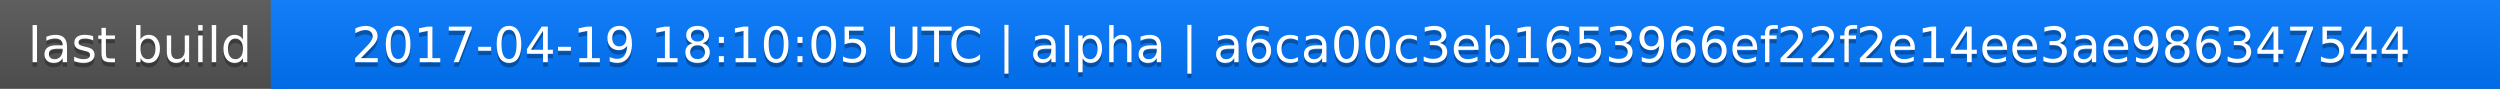
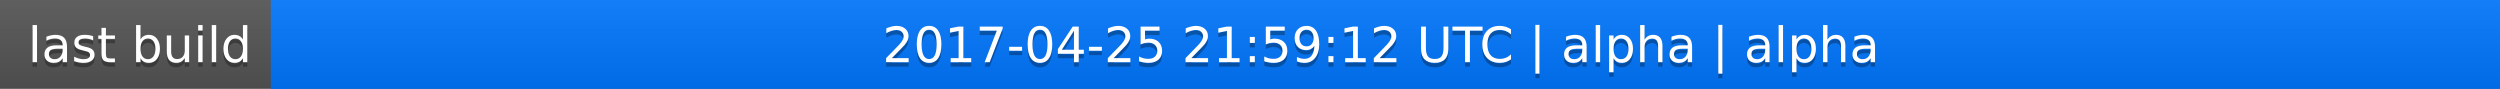
<svg xmlns="http://www.w3.org/2000/svg" width="563" height="20">
  <linearGradient id="a" x2="0" y2="100%">
    <stop offset="0" stop-color="#bbb" stop-opacity=".1" />
    <stop offset="1" stop-opacity=".1" />
  </linearGradient>
  <rect rx="0" width="563" height="20" fill="#555" />
  <rect rx="0" x="61" width="502" height="20" fill="#07f" />
  <path fill="#07f" d="M61 0h4v20h-4z" />
  <rect rx="0" width="563" height="20" fill="url(#a)" />
  <g fill="#fff" text-anchor="middle" font-family="DejaVu Sans,Verdana,Geneva,sans-serif" font-size="11">
    <text x="31.5" y="15" fill="#010101" fill-opacity=".3">last build</text>
    <text x="31.5" y="14">last build</text>
-     <text x="311" y="15" fill="#010101" fill-opacity=".3">2017-04-19 18:10:05 UTC | alpha | a6ca00c3eb1653966ef22f2e14ee3ae986347544</text>
-     <text x="311" y="14">2017-04-19 18:10:05 UTC | alpha | a6ca00c3eb1653966ef22f2e14ee3ae986347544</text>
+     <text x="311" y="15" fill="#010101" fill-opacity=".3">2017-04-25 21:59:12 UTC | alpha | alpha</text>
+     <text x="311" y="14">2017-04-25 21:59:12 UTC | alpha | alpha</text>
  </g>
</svg>
